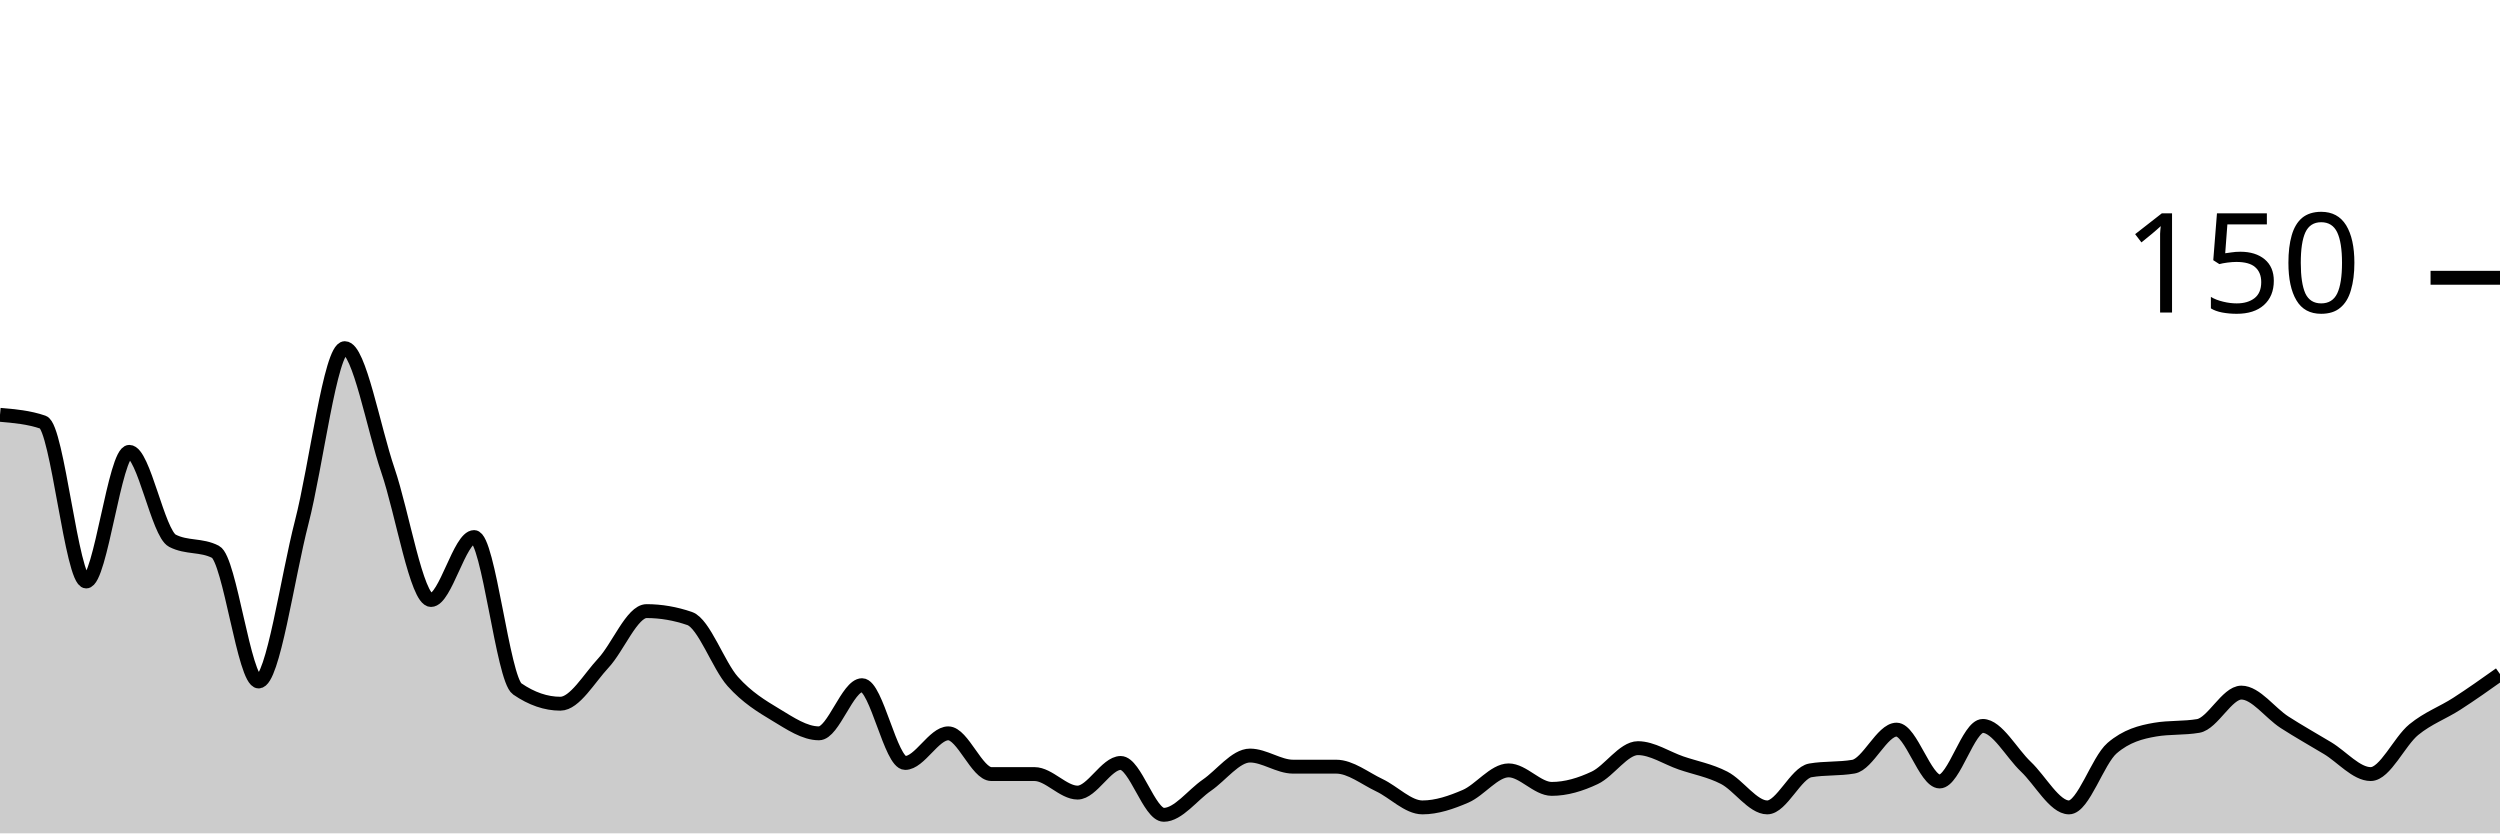
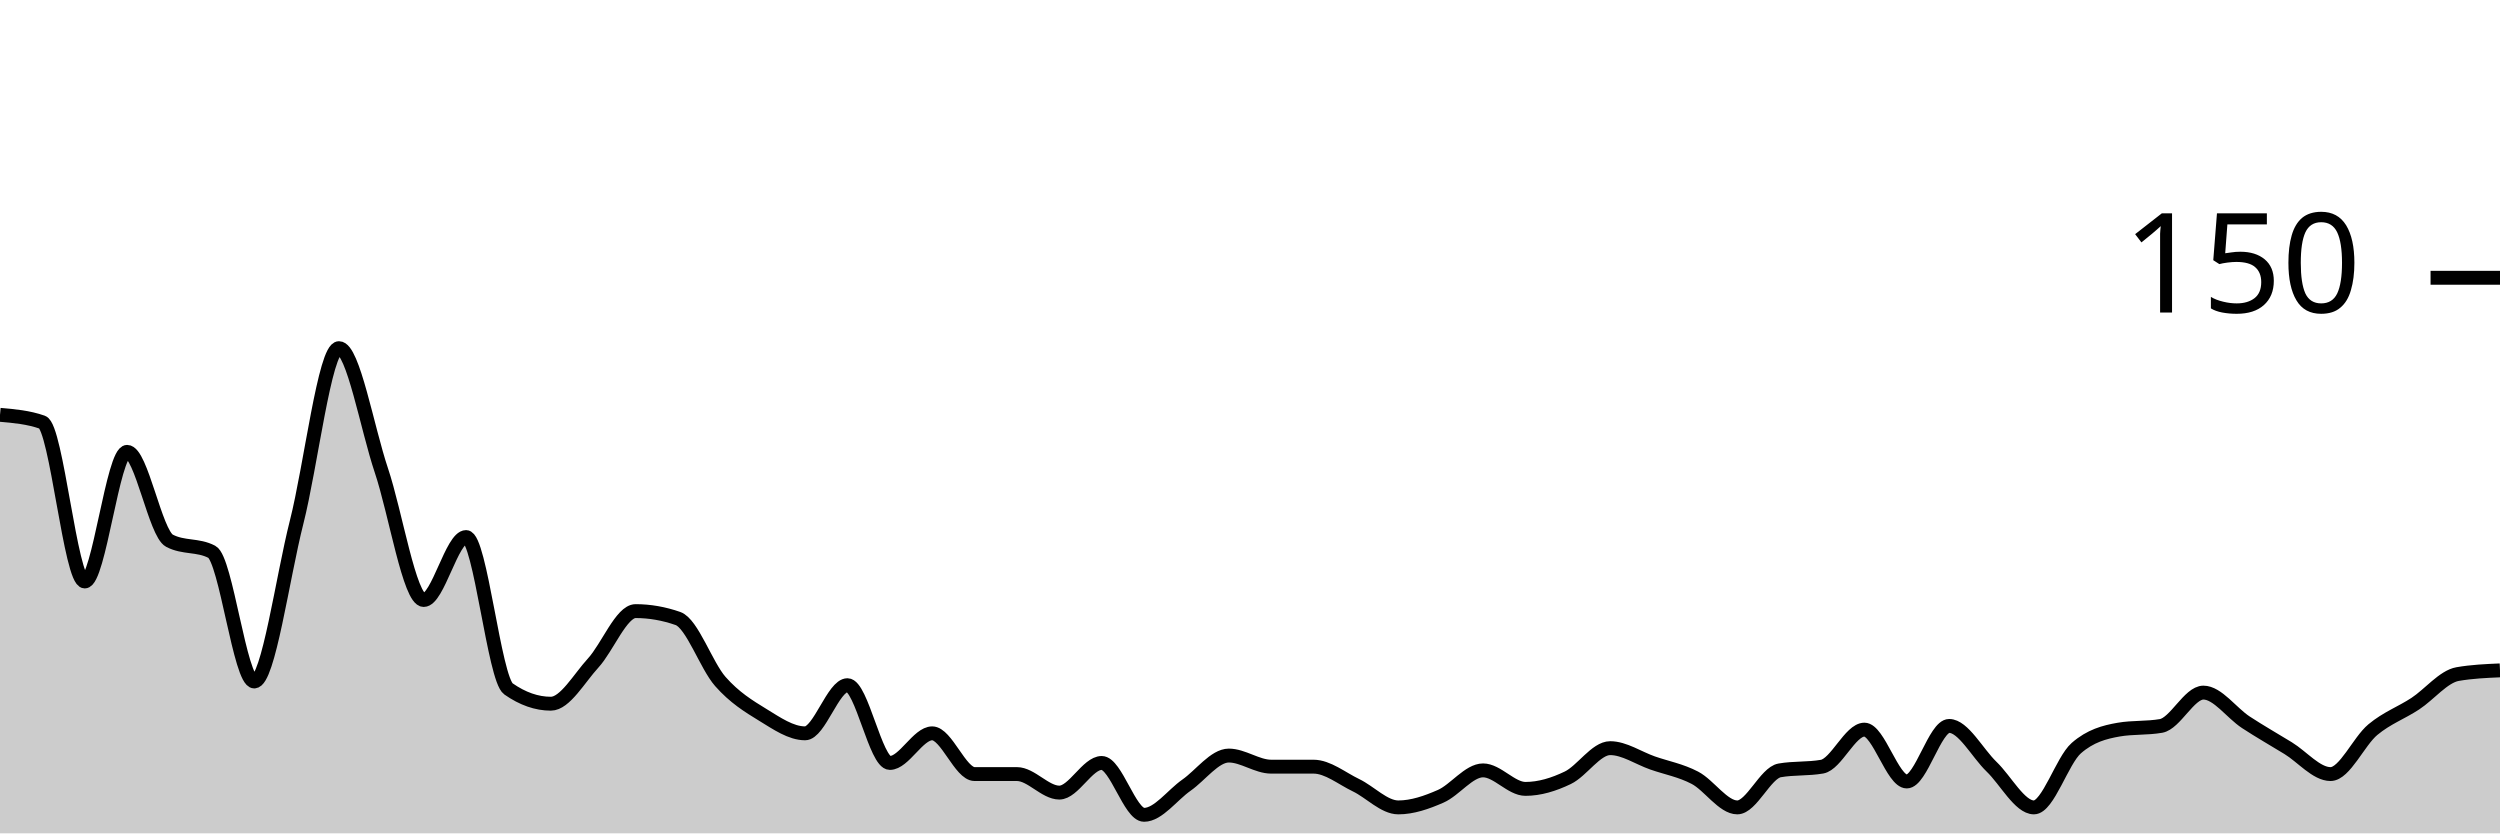
<svg xmlns="http://www.w3.org/2000/svg" viewBox="0 0 180 60">
  <g transform="translate(0,20)">
-     <path class="area" fill="rgba(0, 0, 0, 0.2)" d="M0,9.867C1.034,9.956,2.069,10.044,3.103,10.4C4.138,10.756,5.172,21.867,6.207,21.867C7.241,21.867,8.276,12.533,9.31,12.533C10.345,12.533,11.379,18.4,12.414,18.933C13.448,19.467,14.483,19.2,15.517,19.733C16.552,20.267,17.586,29.067,18.621,29.067C19.655,29.067,20.69,21.6,21.724,17.6C22.759,13.6,23.793,5.067,24.828,5.067C25.862,5.067,26.897,10.844,27.931,13.867C28.966,16.889,30,23.2,31.034,23.2C32.069,23.2,33.103,18.667,34.138,18.667C35.172,18.667,36.207,28.889,37.241,29.6C38.276,30.311,39.31,30.667,40.345,30.667C41.379,30.667,42.414,28.844,43.448,27.733C44.483,26.622,45.517,24,46.552,24C47.586,24,48.621,24.178,49.655,24.533C50.69,24.889,51.724,27.911,52.759,29.067C53.793,30.222,54.828,30.844,55.862,31.467C56.897,32.089,57.931,32.8,58.966,32.8C60,32.8,61.034,29.333,62.069,29.333C63.103,29.333,64.138,34.933,65.172,34.933C66.207,34.933,67.241,32.8,68.276,32.8C69.31,32.8,70.345,35.733,71.379,35.733C72.414,35.733,73.448,35.733,74.483,35.733C75.517,35.733,76.552,37.067,77.586,37.067C78.621,37.067,79.655,34.933,80.69,34.933C81.724,34.933,82.759,38.667,83.793,38.667C84.828,38.667,85.862,37.244,86.897,36.533C87.931,35.822,88.966,34.4,90,34.4C91.034,34.4,92.069,35.2,93.103,35.2C94.138,35.2,95.172,35.2,96.207,35.2C97.241,35.2,98.276,36.044,99.31,36.533C100.345,37.022,101.379,38.133,102.414,38.133C103.448,38.133,104.483,37.778,105.517,37.333C106.552,36.889,107.586,35.467,108.621,35.467C109.655,35.467,110.69,36.8,111.724,36.8C112.759,36.8,113.793,36.489,114.828,36C115.862,35.511,116.897,33.867,117.931,33.867C118.966,33.867,120,34.578,121.034,34.933C122.069,35.289,123.103,35.467,124.138,36C125.172,36.533,126.207,38.133,127.241,38.133C128.276,38.133,129.31,35.644,130.345,35.467C131.379,35.289,132.414,35.378,133.448,35.2C134.483,35.022,135.517,32.533,136.552,32.533C137.586,32.533,138.621,36.267,139.655,36.267C140.69,36.267,141.724,32.267,142.759,32.267C143.793,32.267,144.828,34.222,145.862,35.2C146.897,36.178,147.931,38.133,148.966,38.133C150,38.133,151.034,34.756,152.069,33.867C153.103,32.978,154.138,32.711,155.172,32.533C156.207,32.356,157.241,32.444,158.276,32.267C159.31,32.089,160.345,29.867,161.379,29.867C162.414,29.867,163.448,31.333,164.483,32C165.517,32.667,166.552,33.244,167.586,33.867C168.621,34.489,169.655,35.733,170.69,35.733C171.724,35.733,172.759,33.378,173.793,32.533C174.828,31.689,175.862,31.333,176.897,30.667C177.931,30,178.966,29.267,180,28.533L180,40C178.966,40,177.931,40,176.897,40C175.862,40,174.828,40,173.793,40C172.759,40,171.724,40,170.69,40C169.655,40,168.621,40,167.586,40C166.552,40,165.517,40,164.483,40C163.448,40,162.414,40,161.379,40C160.345,40,159.31,40,158.276,40C157.241,40,156.207,40,155.172,40C154.138,40,153.103,40,152.069,40C151.034,40,150,40,148.966,40C147.931,40,146.897,40,145.862,40C144.828,40,143.793,40,142.759,40C141.724,40,140.69,40,139.655,40C138.621,40,137.586,40,136.552,40C135.517,40,134.483,40,133.448,40C132.414,40,131.379,40,130.345,40C129.31,40,128.276,40,127.241,40C126.207,40,125.172,40,124.138,40C123.103,40,122.069,40,121.034,40C120,40,118.966,40,117.931,40C116.897,40,115.862,40,114.828,40C113.793,40,112.759,40,111.724,40C110.69,40,109.655,40,108.621,40C107.586,40,106.552,40,105.517,40C104.483,40,103.448,40,102.414,40C101.379,40,100.345,40,99.31,40C98.276,40,97.241,40,96.207,40C95.172,40,94.138,40,93.103,40C92.069,40,91.034,40,90,40C88.966,40,87.931,40,86.897,40C85.862,40,84.828,40,83.793,40C82.759,40,81.724,40,80.69,40C79.655,40,78.621,40,77.586,40C76.552,40,75.517,40,74.483,40C73.448,40,72.414,40,71.379,40C70.345,40,69.31,40,68.276,40C67.241,40,66.207,40,65.172,40C64.138,40,63.103,40,62.069,40C61.034,40,60,40,58.966,40C57.931,40,56.897,40,55.862,40C54.828,40,53.793,40,52.759,40C51.724,40,50.69,40,49.655,40C48.621,40,47.586,40,46.552,40C45.517,40,44.483,40,43.448,40C42.414,40,41.379,40,40.345,40C39.31,40,38.276,40,37.241,40C36.207,40,35.172,40,34.138,40C33.103,40,32.069,40,31.034,40C30,40,28.966,40,27.931,40C26.897,40,25.862,40,24.828,40C23.793,40,22.759,40,21.724,40C20.69,40,19.655,40,18.621,40C17.586,40,16.552,40,15.517,40C14.483,40,13.448,40,12.414,40C11.379,40,10.345,40,9.31,40C8.276,40,7.241,40,6.207,40C5.172,40,4.138,40,3.103,40C2.069,40,1.034,40,0,40Z" />
-     <path class="line" stroke="black" fill="none" d="M0,9.867C1.034,9.956,2.069,10.044,3.103,10.4C4.138,10.756,5.172,21.867,6.207,21.867C7.241,21.867,8.276,12.533,9.31,12.533C10.345,12.533,11.379,18.4,12.414,18.933C13.448,19.467,14.483,19.2,15.517,19.733C16.552,20.267,17.586,29.067,18.621,29.067C19.655,29.067,20.69,21.6,21.724,17.6C22.759,13.6,23.793,5.067,24.828,5.067C25.862,5.067,26.897,10.844,27.931,13.867C28.966,16.889,30,23.2,31.034,23.2C32.069,23.2,33.103,18.667,34.138,18.667C35.172,18.667,36.207,28.889,37.241,29.6C38.276,30.311,39.31,30.667,40.345,30.667C41.379,30.667,42.414,28.844,43.448,27.733C44.483,26.622,45.517,24,46.552,24C47.586,24,48.621,24.178,49.655,24.533C50.69,24.889,51.724,27.911,52.759,29.067C53.793,30.222,54.828,30.844,55.862,31.467C56.897,32.089,57.931,32.8,58.966,32.8C60,32.8,61.034,29.333,62.069,29.333C63.103,29.333,64.138,34.933,65.172,34.933C66.207,34.933,67.241,32.8,68.276,32.8C69.31,32.8,70.345,35.733,71.379,35.733C72.414,35.733,73.448,35.733,74.483,35.733C75.517,35.733,76.552,37.067,77.586,37.067C78.621,37.067,79.655,34.933,80.69,34.933C81.724,34.933,82.759,38.667,83.793,38.667C84.828,38.667,85.862,37.244,86.897,36.533C87.931,35.822,88.966,34.4,90,34.4C91.034,34.4,92.069,35.2,93.103,35.2C94.138,35.2,95.172,35.2,96.207,35.2C97.241,35.2,98.276,36.044,99.31,36.533C100.345,37.022,101.379,38.133,102.414,38.133C103.448,38.133,104.483,37.778,105.517,37.333C106.552,36.889,107.586,35.467,108.621,35.467C109.655,35.467,110.69,36.8,111.724,36.8C112.759,36.8,113.793,36.489,114.828,36C115.862,35.511,116.897,33.867,117.931,33.867C118.966,33.867,120,34.578,121.034,34.933C122.069,35.289,123.103,35.467,124.138,36C125.172,36.533,126.207,38.133,127.241,38.133C128.276,38.133,129.31,35.644,130.345,35.467C131.379,35.289,132.414,35.378,133.448,35.2C134.483,35.022,135.517,32.533,136.552,32.533C137.586,32.533,138.621,36.267,139.655,36.267C140.69,36.267,141.724,32.267,142.759,32.267C143.793,32.267,144.828,34.222,145.862,35.2C146.897,36.178,147.931,38.133,148.966,38.133C150,38.133,151.034,34.756,152.069,33.867C153.103,32.978,154.138,32.711,155.172,32.533C156.207,32.356,157.241,32.444,158.276,32.267C159.31,32.089,160.345,29.867,161.379,29.867C162.414,29.867,163.448,31.333,164.483,32C165.517,32.667,166.552,33.244,167.586,33.867C168.621,34.489,169.655,35.733,170.69,35.733C171.724,35.733,172.759,33.378,173.793,32.533C174.828,31.689,175.862,31.333,176.897,30.667C177.931,30,178.966,29.267,180,28.533" />
+     <path class="area" fill="rgba(0, 0, 0, 0.2)" d="M0,9.867C1.017,9.956,2.034,10.044,3.051,10.4C4.068,10.756,5.085,21.867,6.102,21.867C7.119,21.867,8.136,12.533,9.153,12.533C10.169,12.533,11.186,18.4,12.203,18.933C13.22,19.467,14.237,19.2,15.254,19.733C16.271,20.267,17.288,29.067,18.305,29.067C19.322,29.067,20.339,21.6,21.356,17.6C22.373,13.6,23.39,5.067,24.407,5.067C25.424,5.067,26.441,10.844,27.458,13.867C28.475,16.889,29.492,23.2,30.508,23.2C31.525,23.2,32.542,18.667,33.559,18.667C34.576,18.667,35.593,28.889,36.61,29.6C37.627,30.311,38.644,30.667,39.661,30.667C40.678,30.667,41.695,28.844,42.712,27.733C43.729,26.622,44.746,24,45.763,24C46.78,24,47.797,24.178,48.814,24.533C49.831,24.889,50.847,27.911,51.864,29.067C52.881,30.222,53.898,30.844,54.915,31.467C55.932,32.089,56.949,32.8,57.966,32.8C58.983,32.8,60,29.333,61.017,29.333C62.034,29.333,63.051,34.933,64.068,34.933C65.085,34.933,66.102,32.8,67.119,32.8C68.136,32.8,69.153,35.733,70.169,35.733C71.186,35.733,72.203,35.733,73.22,35.733C74.237,35.733,75.254,37.067,76.271,37.067C77.288,37.067,78.305,34.933,79.322,34.933C80.339,34.933,81.356,38.667,82.373,38.667C83.39,38.667,84.407,37.244,85.424,36.533C86.441,35.822,87.458,34.4,88.475,34.4C89.492,34.4,90.508,35.2,91.525,35.2C92.542,35.2,93.559,35.2,94.576,35.2C95.593,35.2,96.61,36.044,97.627,36.533C98.644,37.022,99.661,38.133,100.678,38.133C101.695,38.133,102.712,37.778,103.729,37.333C104.746,36.889,105.763,35.467,106.78,35.467C107.797,35.467,108.814,36.8,109.831,36.8C110.847,36.8,111.864,36.489,112.881,36C113.898,35.511,114.915,33.867,115.932,33.867C116.949,33.867,117.966,34.578,118.983,34.933C120,35.289,121.017,35.467,122.034,36C123.051,36.533,124.068,38.133,125.085,38.133C126.102,38.133,127.119,35.644,128.136,35.467C129.153,35.289,130.169,35.378,131.186,35.2C132.203,35.022,133.22,32.533,134.237,32.533C135.254,32.533,136.271,36.267,137.288,36.267C138.305,36.267,139.322,32.267,140.339,32.267C141.356,32.267,142.373,34.222,143.39,35.2C144.407,36.178,145.424,38.133,146.441,38.133C147.458,38.133,148.475,34.756,149.492,33.867C150.508,32.978,151.525,32.711,152.542,32.533C153.559,32.356,154.576,32.444,155.593,32.267C156.61,32.089,157.627,29.867,158.644,29.867C159.661,29.867,160.678,31.333,161.695,32C162.712,32.667,163.729,33.244,164.746,33.867C165.763,34.489,166.78,35.733,167.797,35.733C168.814,35.733,169.831,33.378,170.847,32.533C171.864,31.689,172.881,31.333,173.898,30.667C174.915,30,175.932,28.711,176.949,28.533C177.966,28.356,178.983,28.311,180,28.267L180,40C178.983,40,177.966,40,176.949,40C175.932,40,174.915,40,173.898,40C172.881,40,171.864,40,170.847,40C169.831,40,168.814,40,167.797,40C166.78,40,165.763,40,164.746,40C163.729,40,162.712,40,161.695,40C160.678,40,159.661,40,158.644,40C157.627,40,156.61,40,155.593,40C154.576,40,153.559,40,152.542,40C151.525,40,150.508,40,149.492,40C148.475,40,147.458,40,146.441,40C145.424,40,144.407,40,143.39,40C142.373,40,141.356,40,140.339,40C139.322,40,138.305,40,137.288,40C136.271,40,135.254,40,134.237,40C133.22,40,132.203,40,131.186,40C130.169,40,129.153,40,128.136,40C127.119,40,126.102,40,125.085,40C124.068,40,123.051,40,122.034,40C121.017,40,120,40,118.983,40C117.966,40,116.949,40,115.932,40C114.915,40,113.898,40,112.881,40C111.864,40,110.847,40,109.831,40C108.814,40,107.797,40,106.78,40C105.763,40,104.746,40,103.729,40C102.712,40,101.695,40,100.678,40C99.661,40,98.644,40,97.627,40C96.61,40,95.593,40,94.576,40C93.559,40,92.542,40,91.525,40C90.508,40,89.492,40,88.475,40C87.458,40,86.441,40,85.424,40C84.407,40,83.39,40,82.373,40C81.356,40,80.339,40,79.322,40C78.305,40,77.288,40,76.271,40C75.254,40,74.237,40,73.22,40C72.203,40,71.186,40,70.169,40C69.153,40,68.136,40,67.119,40C66.102,40,65.085,40,64.068,40C63.051,40,62.034,40,61.017,40C60,40,58.983,40,57.966,40C56.949,40,55.932,40,54.915,40C53.898,40,52.881,40,51.864,40C50.847,40,49.831,40,48.814,40C47.797,40,46.78,40,45.763,40C44.746,40,43.729,40,42.712,40C41.695,40,40.678,40,39.661,40C38.644,40,37.627,40,36.61,40C35.593,40,34.576,40,33.559,40C32.542,40,31.525,40,30.508,40C29.492,40,28.475,40,27.458,40C26.441,40,25.424,40,24.407,40C23.39,40,22.373,40,21.356,40C20.339,40,19.322,40,18.305,40C17.288,40,16.271,40,15.254,40C14.237,40,13.22,40,12.203,40C11.186,40,10.169,40,9.153,40C8.136,40,7.119,40,6.102,40C5.085,40,4.068,40,3.051,40C2.034,40,1.017,40,0,40Z" />
+     <path class="line" stroke="black" fill="none" d="M0,9.867C1.017,9.956,2.034,10.044,3.051,10.4C4.068,10.756,5.085,21.867,6.102,21.867C7.119,21.867,8.136,12.533,9.153,12.533C10.169,12.533,11.186,18.4,12.203,18.933C13.22,19.467,14.237,19.2,15.254,19.733C16.271,20.267,17.288,29.067,18.305,29.067C19.322,29.067,20.339,21.6,21.356,17.6C22.373,13.6,23.39,5.067,24.407,5.067C25.424,5.067,26.441,10.844,27.458,13.867C28.475,16.889,29.492,23.2,30.508,23.2C31.525,23.2,32.542,18.667,33.559,18.667C34.576,18.667,35.593,28.889,36.61,29.6C37.627,30.311,38.644,30.667,39.661,30.667C40.678,30.667,41.695,28.844,42.712,27.733C43.729,26.622,44.746,24,45.763,24C46.78,24,47.797,24.178,48.814,24.533C49.831,24.889,50.847,27.911,51.864,29.067C52.881,30.222,53.898,30.844,54.915,31.467C55.932,32.089,56.949,32.8,57.966,32.8C58.983,32.8,60,29.333,61.017,29.333C62.034,29.333,63.051,34.933,64.068,34.933C65.085,34.933,66.102,32.8,67.119,32.8C68.136,32.8,69.153,35.733,70.169,35.733C71.186,35.733,72.203,35.733,73.22,35.733C74.237,35.733,75.254,37.067,76.271,37.067C77.288,37.067,78.305,34.933,79.322,34.933C80.339,34.933,81.356,38.667,82.373,38.667C83.39,38.667,84.407,37.244,85.424,36.533C86.441,35.822,87.458,34.4,88.475,34.4C89.492,34.4,90.508,35.2,91.525,35.2C92.542,35.2,93.559,35.2,94.576,35.2C95.593,35.2,96.61,36.044,97.627,36.533C98.644,37.022,99.661,38.133,100.678,38.133C101.695,38.133,102.712,37.778,103.729,37.333C104.746,36.889,105.763,35.467,106.78,35.467C107.797,35.467,108.814,36.8,109.831,36.8C110.847,36.8,111.864,36.489,112.881,36C113.898,35.511,114.915,33.867,115.932,33.867C116.949,33.867,117.966,34.578,118.983,34.933C120,35.289,121.017,35.467,122.034,36C123.051,36.533,124.068,38.133,125.085,38.133C126.102,38.133,127.119,35.644,128.136,35.467C129.153,35.289,130.169,35.378,131.186,35.2C132.203,35.022,133.22,32.533,134.237,32.533C135.254,32.533,136.271,36.267,137.288,36.267C138.305,36.267,139.322,32.267,140.339,32.267C141.356,32.267,142.373,34.222,143.39,35.2C144.407,36.178,145.424,38.133,146.441,38.133C147.458,38.133,148.475,34.756,149.492,33.867C150.508,32.978,151.525,32.711,152.542,32.533C153.559,32.356,154.576,32.444,155.593,32.267C156.61,32.089,157.627,29.867,158.644,29.867C159.661,29.867,160.678,31.333,161.695,32C162.712,32.667,163.729,33.244,164.746,33.867C165.763,34.489,166.78,35.733,167.797,35.733C168.814,35.733,169.831,33.378,170.847,32.533C171.864,31.689,172.881,31.333,173.898,30.667C174.915,30,175.932,28.711,176.949,28.533C177.966,28.356,178.983,28.311,180,28.267" />
    <path class="axis-ceiling" stroke-width="1" stroke="black" fill="none" d="M175,0L180,0" />
    <text class="axis-ceiling-label" font-family="sans-serif" text-anchor="end" font-size="10px" x="170" y="2.5">150</text>
  </g>
</svg>
